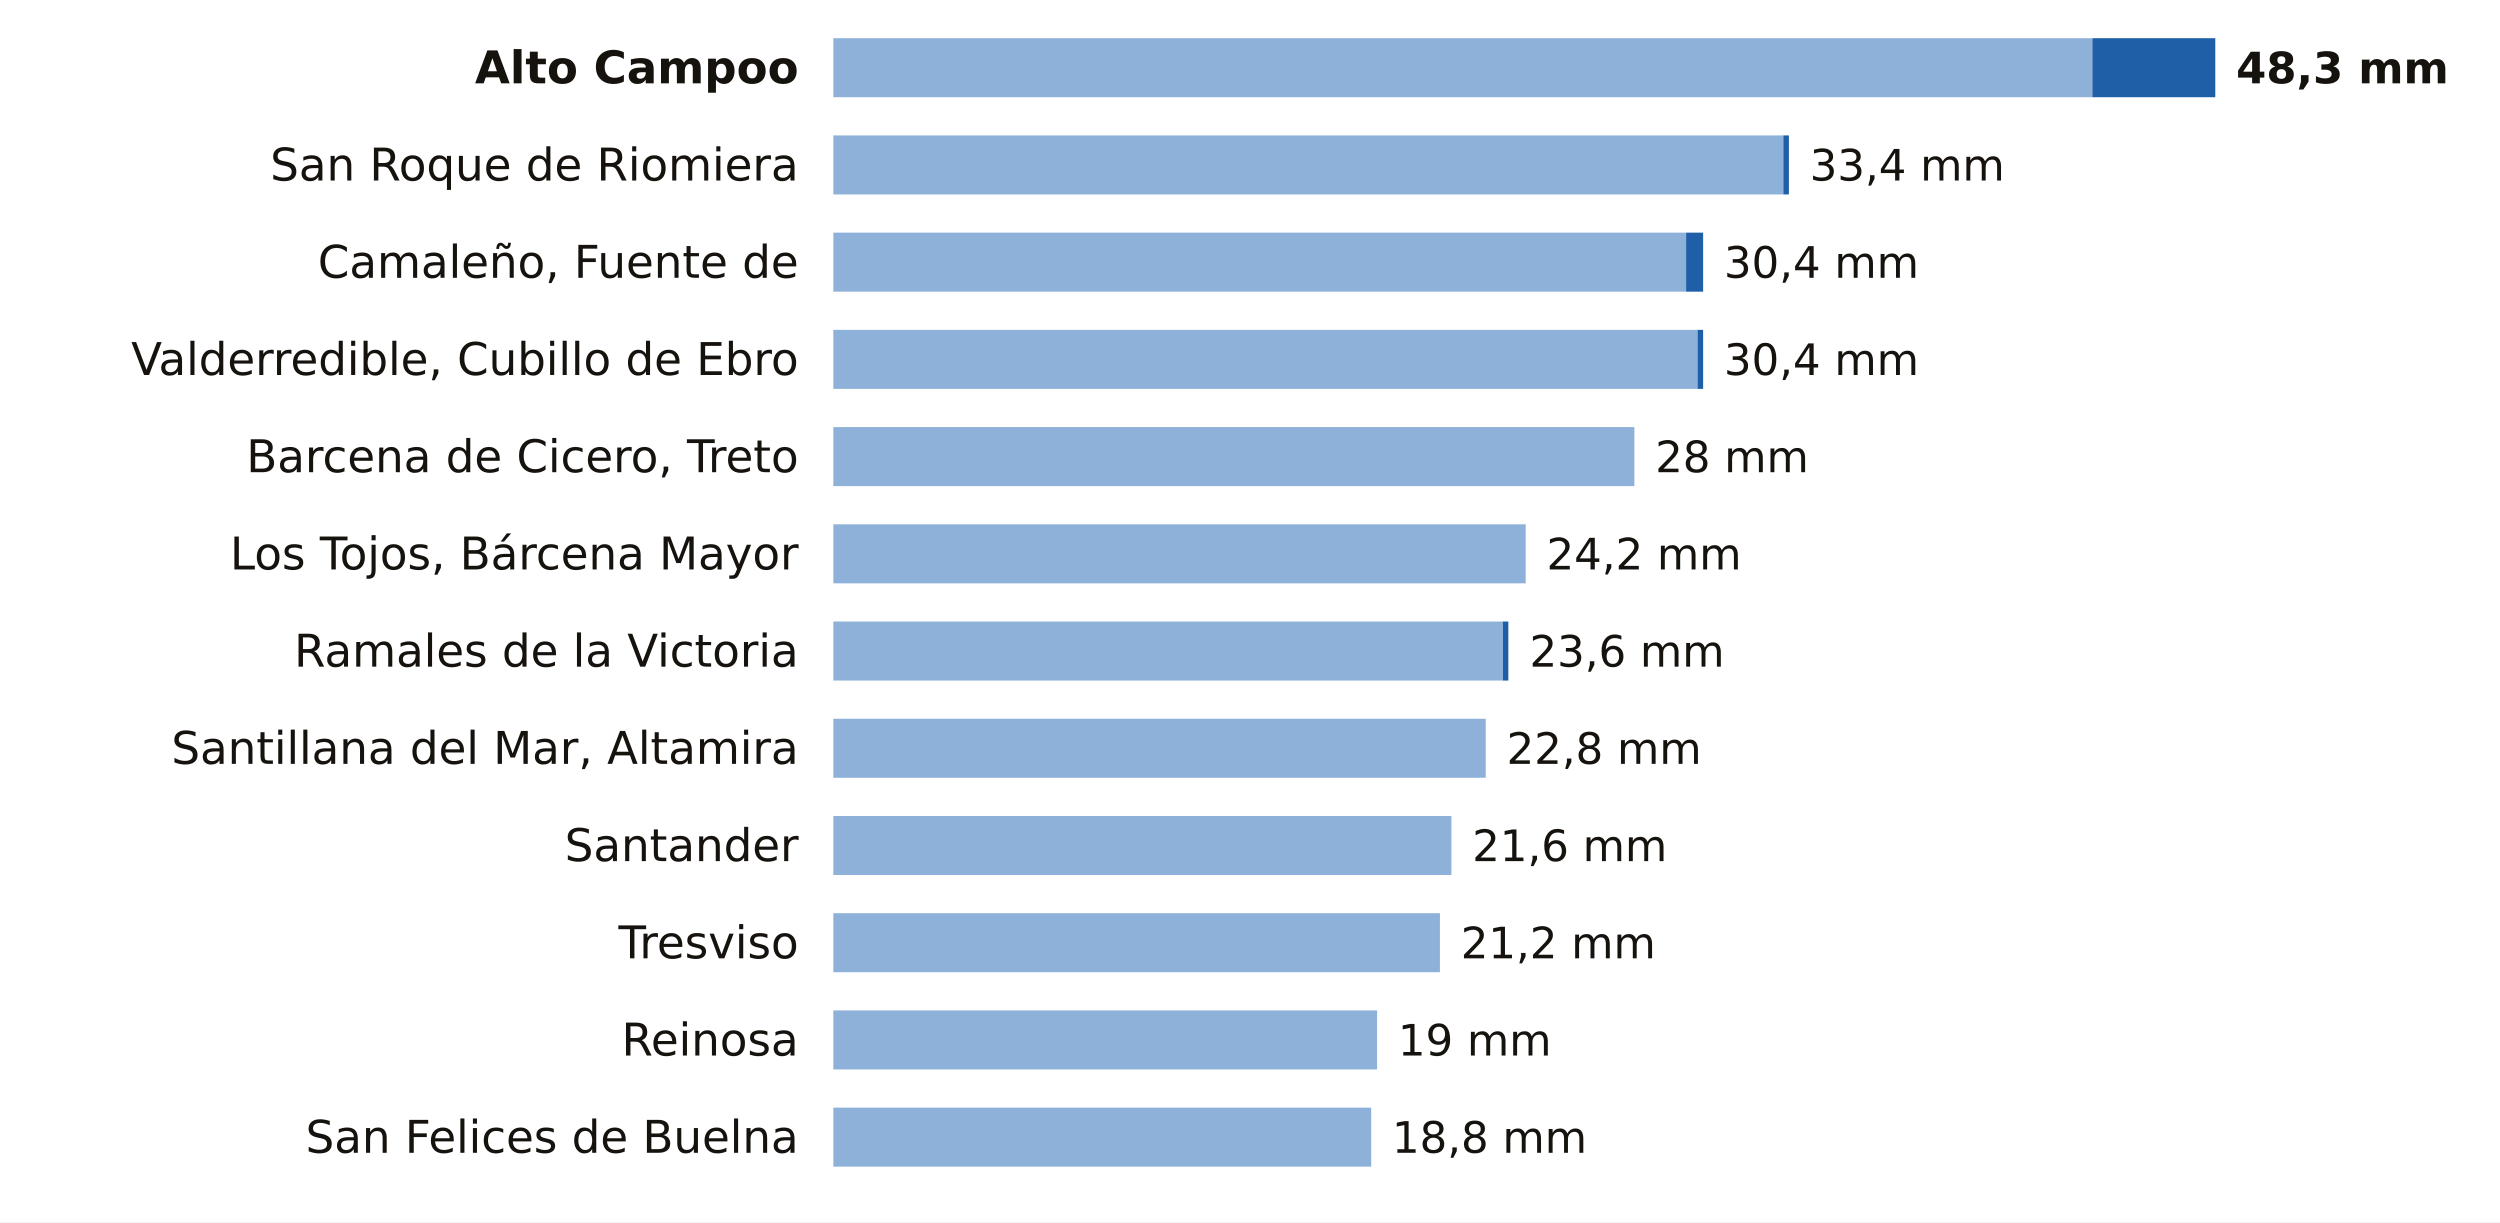
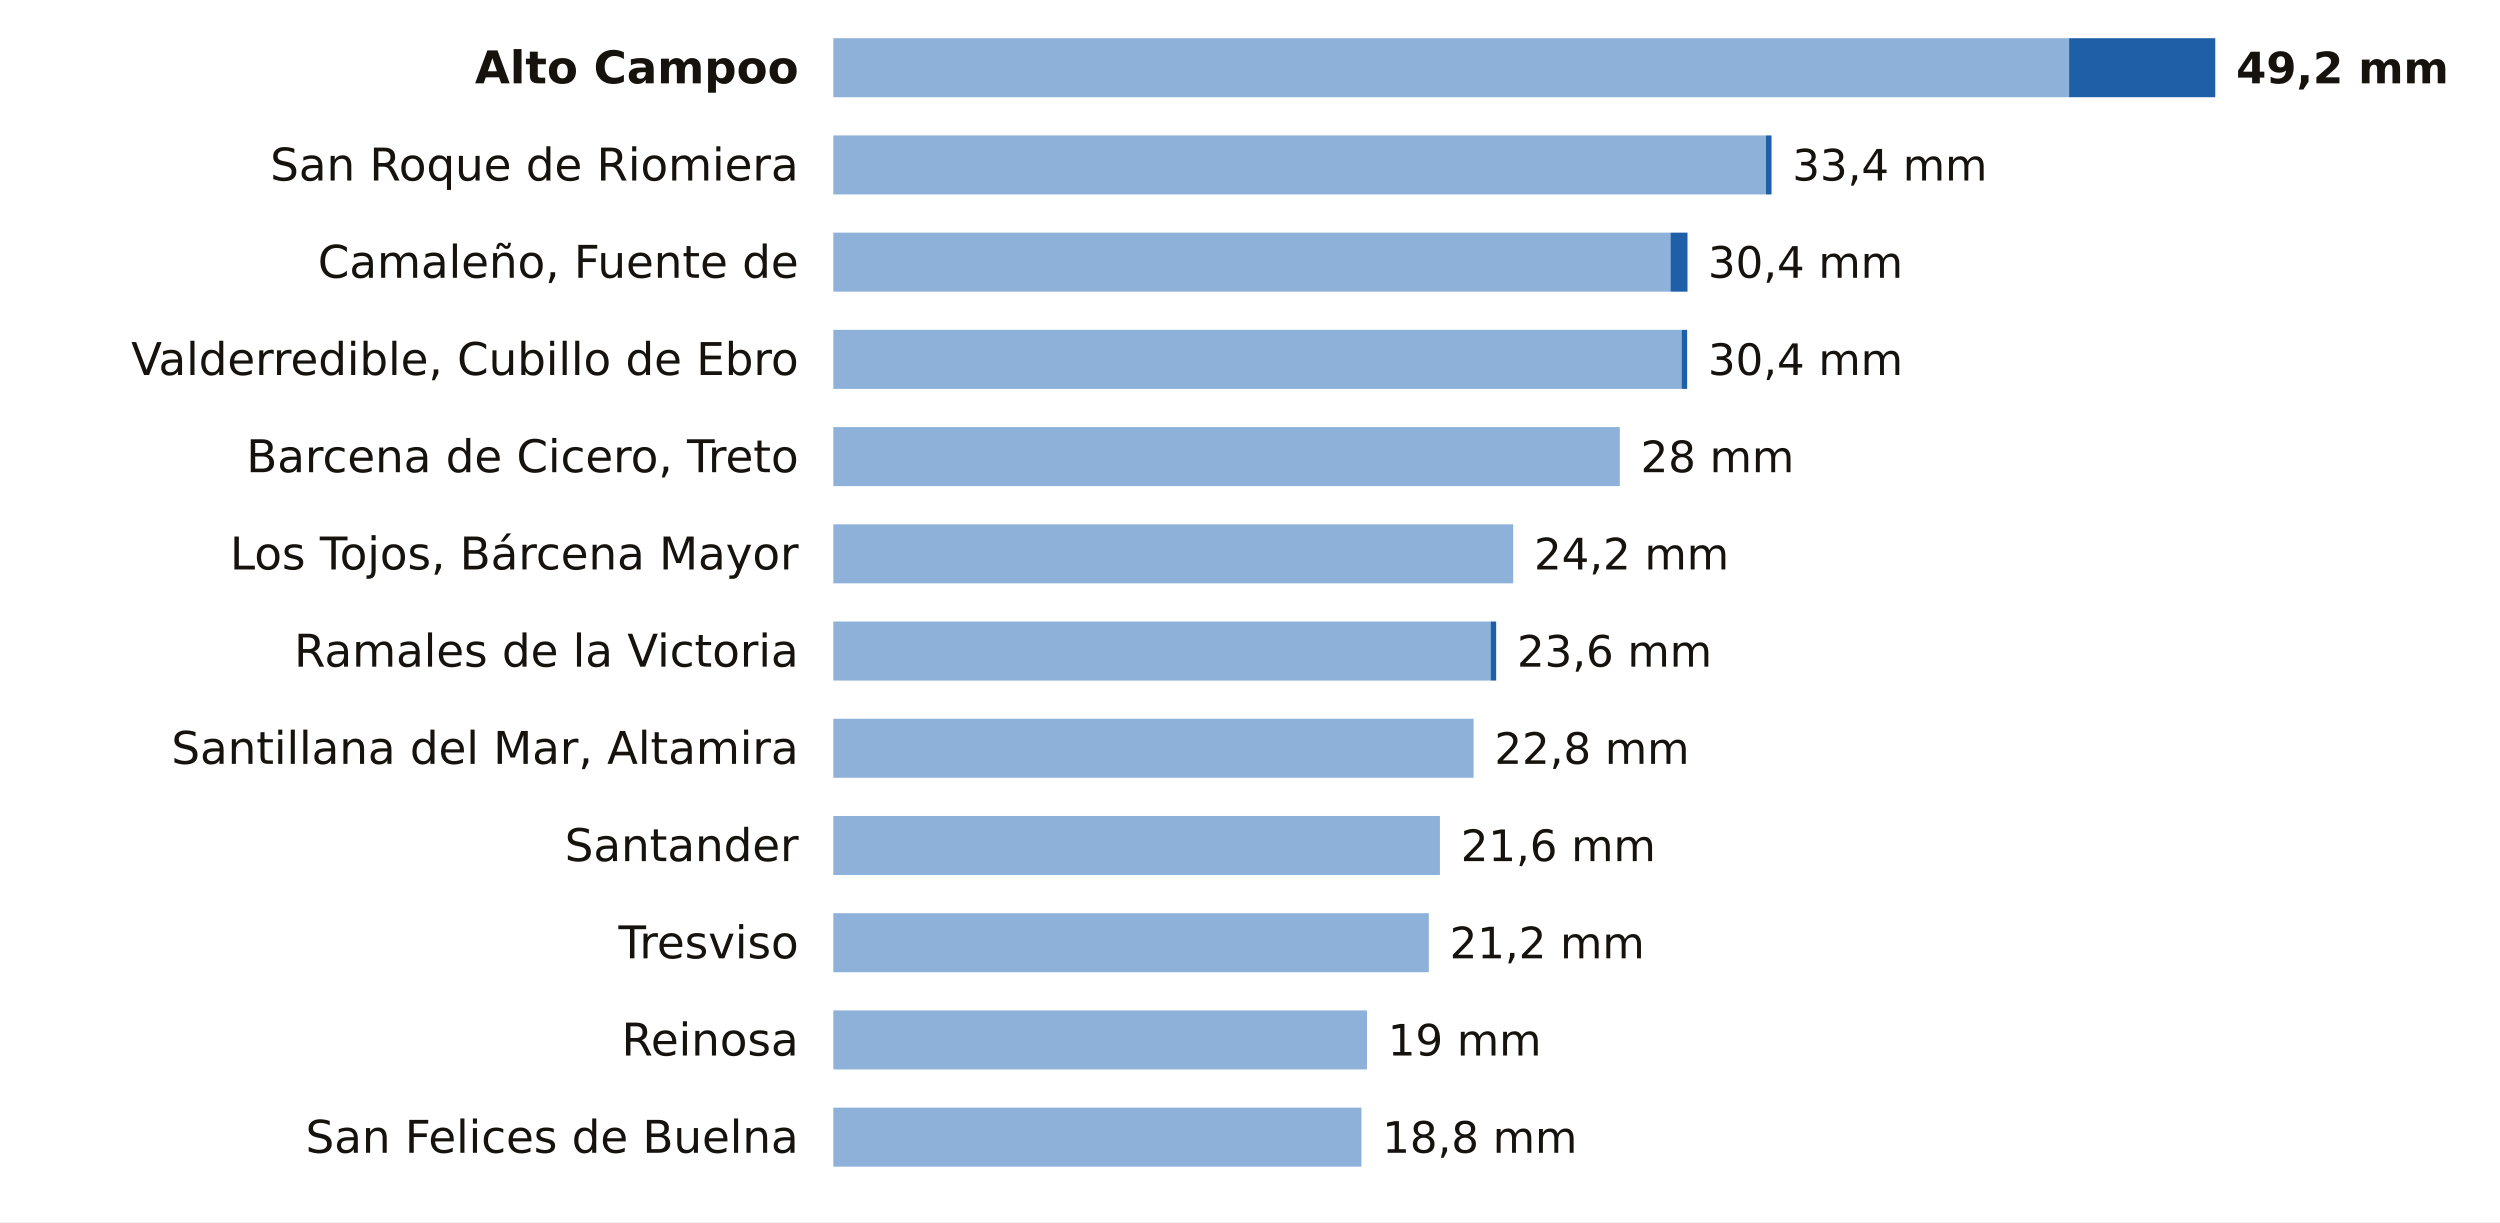
<svg xmlns="http://www.w3.org/2000/svg" viewBox="0 0 720 352" width="720" height="352" role="img" aria-label="La lluvia de los últimos 7 días en las estaciones de AEMET de Cantabria">
  <rect width="720" height="352" fill="#FFFFFF" />
  <text x="230.0" y="24.0" font-size="13" fill="#16130F" text-anchor="end" font-weight="600" font-family="Public Sans, DejaVu Sans, Arial, sans-serif">Alto Campoo</text>
-   <rect x="240" y="11" width="362.6" height="17" fill="#8EB1DA" />
-   <rect x="602.6" y="11" width="35.4" height="17" fill="#1F5FA8" />
-   <text x="644.0" y="24.0" font-size="12.5" fill="#16130F" text-anchor="start" font-weight="700" font-family="Public Sans, DejaVu Sans, Arial, sans-serif">48,3 mm</text>
+   <rect x="240" y="11" width="355.9" height="17" fill="#8EB1DA" />
+   <rect x="595.9" y="11" width="42.1" height="17" fill="#1F5FA8" />
+   <text x="644.0" y="24.0" font-size="12.5" fill="#16130F" text-anchor="start" font-weight="700" font-family="Public Sans, DejaVu Sans, Arial, sans-serif">49,2 mm</text>
  <text x="230.0" y="52.0" font-size="13" fill="#16130F" text-anchor="end" font-weight="400" font-family="Public Sans, DejaVu Sans, Arial, sans-serif">San Roque de Riomiera</text>
-   <rect x="240" y="39" width="273.6" height="17" fill="#8EB1DA" />
-   <rect x="513.6" y="39" width="1.6" height="17" fill="#1F5FA8" />
-   <text x="521.2" y="52.0" font-size="12.5" fill="#16130F" text-anchor="start" font-weight="500" font-family="Public Sans, DejaVu Sans, Arial, sans-serif">33,4 mm</text>
+   <rect x="240" y="39" width="268.6" height="17" fill="#8EB1DA" />
+   <rect x="508.6" y="39" width="1.6" height="17" fill="#1F5FA8" />
+   <text x="516.2" y="52.0" font-size="12.5" fill="#16130F" text-anchor="start" font-weight="500" font-family="Public Sans, DejaVu Sans, Arial, sans-serif">33,4 mm</text>
  <text x="230.0" y="80.0" font-size="13" fill="#16130F" text-anchor="end" font-weight="400" font-family="Public Sans, DejaVu Sans, Arial, sans-serif">Camaleño, Fuente de</text>
-   <rect x="240" y="67" width="245.6" height="17" fill="#8EB1DA" />
-   <rect x="485.6" y="67" width="4.9" height="17" fill="#1F5FA8" />
-   <text x="496.5" y="80.0" font-size="12.5" fill="#16130F" text-anchor="start" font-weight="500" font-family="Public Sans, DejaVu Sans, Arial, sans-serif">30,4 mm</text>
+   <rect x="240" y="67" width="241.1" height="17" fill="#8EB1DA" />
+   <rect x="481.1" y="67" width="4.9" height="17" fill="#1F5FA8" />
+   <text x="491.9" y="80.0" font-size="12.5" fill="#16130F" text-anchor="start" font-weight="500" font-family="Public Sans, DejaVu Sans, Arial, sans-serif">30,4 mm</text>
  <text x="230.0" y="108.0" font-size="13" fill="#16130F" text-anchor="end" font-weight="400" font-family="Public Sans, DejaVu Sans, Arial, sans-serif">Valderredible, Cubillo de Ebro</text>
-   <rect x="240" y="95" width="248.9" height="17" fill="#8EB1DA" />
-   <rect x="488.9" y="95" width="1.6" height="17" fill="#1F5FA8" />
-   <text x="496.5" y="108.0" font-size="12.5" fill="#16130F" text-anchor="start" font-weight="500" font-family="Public Sans, DejaVu Sans, Arial, sans-serif">30,4 mm</text>
+   <rect x="240" y="95" width="244.3" height="17" fill="#8EB1DA" />
+   <rect x="484.3" y="95" width="1.6" height="17" fill="#1F5FA8" />
+   <text x="491.9" y="108.0" font-size="12.5" fill="#16130F" text-anchor="start" font-weight="500" font-family="Public Sans, DejaVu Sans, Arial, sans-serif">30,4 mm</text>
  <text x="230.0" y="136.0" font-size="13" fill="#16130F" text-anchor="end" font-weight="400" font-family="Public Sans, DejaVu Sans, Arial, sans-serif">Barcena de Cicero, Treto</text>
-   <rect x="240" y="123" width="230.7" height="17" fill="#8EB1DA" />
-   <text x="476.7" y="136.0" font-size="12.5" fill="#16130F" text-anchor="start" font-weight="500" font-family="Public Sans, DejaVu Sans, Arial, sans-serif">28 mm</text>
+   <rect x="240" y="123" width="226.5" height="17" fill="#8EB1DA" />
+   <text x="472.5" y="136.0" font-size="12.5" fill="#16130F" text-anchor="start" font-weight="500" font-family="Public Sans, DejaVu Sans, Arial, sans-serif">28 mm</text>
  <text x="230.0" y="164.0" font-size="13" fill="#16130F" text-anchor="end" font-weight="400" font-family="Public Sans, DejaVu Sans, Arial, sans-serif">Los Tojos, Bárcena Mayor</text>
-   <rect x="240" y="151" width="199.4" height="17" fill="#8EB1DA" />
-   <text x="445.4" y="164.0" font-size="12.5" fill="#16130F" text-anchor="start" font-weight="500" font-family="Public Sans, DejaVu Sans, Arial, sans-serif">24,2 mm</text>
+   <rect x="240" y="151" width="195.8" height="17" fill="#8EB1DA" />
+   <text x="441.8" y="164.0" font-size="12.5" fill="#16130F" text-anchor="start" font-weight="500" font-family="Public Sans, DejaVu Sans, Arial, sans-serif">24,2 mm</text>
  <text x="230.0" y="192.0" font-size="13" fill="#16130F" text-anchor="end" font-weight="400" font-family="Public Sans, DejaVu Sans, Arial, sans-serif">Ramales de la Victoria</text>
-   <rect x="240" y="179" width="192.8" height="17" fill="#8EB1DA" />
-   <rect x="432.8" y="179" width="1.6" height="17" fill="#1F5FA8" />
-   <text x="440.5" y="192.0" font-size="12.5" fill="#16130F" text-anchor="start" font-weight="500" font-family="Public Sans, DejaVu Sans, Arial, sans-serif">23,6 mm</text>
+   <rect x="240" y="179" width="189.3" height="17" fill="#8EB1DA" />
+   <rect x="429.3" y="179" width="1.6" height="17" fill="#1F5FA8" />
+   <text x="436.9" y="192.0" font-size="12.5" fill="#16130F" text-anchor="start" font-weight="500" font-family="Public Sans, DejaVu Sans, Arial, sans-serif">23,6 mm</text>
  <text x="230.0" y="220.0" font-size="13" fill="#16130F" text-anchor="end" font-weight="400" font-family="Public Sans, DejaVu Sans, Arial, sans-serif">Santillana del Mar, Altamira</text>
-   <rect x="240" y="207" width="187.9" height="17" fill="#8EB1DA" />
-   <text x="433.9" y="220.0" font-size="12.5" fill="#16130F" text-anchor="start" font-weight="500" font-family="Public Sans, DejaVu Sans, Arial, sans-serif">22,8 mm</text>
+   <rect x="240" y="207" width="184.4" height="17" fill="#8EB1DA" />
+   <text x="430.4" y="220.0" font-size="12.5" fill="#16130F" text-anchor="start" font-weight="500" font-family="Public Sans, DejaVu Sans, Arial, sans-serif">22,8 mm</text>
  <text x="230.0" y="248.0" font-size="13" fill="#16130F" text-anchor="end" font-weight="400" font-family="Public Sans, DejaVu Sans, Arial, sans-serif">Santander</text>
-   <rect x="240" y="235" width="178.0" height="17" fill="#8EB1DA" />
-   <text x="424.0" y="248.0" font-size="12.5" fill="#16130F" text-anchor="start" font-weight="500" font-family="Public Sans, DejaVu Sans, Arial, sans-serif">21,6 mm</text>
+   <rect x="240" y="235" width="174.7" height="17" fill="#8EB1DA" />
+   <text x="420.7" y="248.0" font-size="12.5" fill="#16130F" text-anchor="start" font-weight="500" font-family="Public Sans, DejaVu Sans, Arial, sans-serif">21,6 mm</text>
  <text x="230.0" y="276.0" font-size="13" fill="#16130F" text-anchor="end" font-weight="400" font-family="Public Sans, DejaVu Sans, Arial, sans-serif">Tresviso</text>
-   <rect x="240" y="263" width="174.7" height="17" fill="#8EB1DA" />
-   <text x="420.7" y="276.0" font-size="12.5" fill="#16130F" text-anchor="start" font-weight="500" font-family="Public Sans, DejaVu Sans, Arial, sans-serif">21,2 mm</text>
+   <rect x="240" y="263" width="171.5" height="17" fill="#8EB1DA" />
+   <text x="417.5" y="276.0" font-size="12.5" fill="#16130F" text-anchor="start" font-weight="500" font-family="Public Sans, DejaVu Sans, Arial, sans-serif">21,2 mm</text>
  <text x="230.0" y="304.0" font-size="13" fill="#16130F" text-anchor="end" font-weight="400" font-family="Public Sans, DejaVu Sans, Arial, sans-serif">Reinosa</text>
-   <rect x="240" y="291" width="156.6" height="17" fill="#8EB1DA" />
-   <text x="402.6" y="304.0" font-size="12.5" fill="#16130F" text-anchor="start" font-weight="500" font-family="Public Sans, DejaVu Sans, Arial, sans-serif">19 mm</text>
+   <rect x="240" y="291" width="153.7" height="17" fill="#8EB1DA" />
+   <text x="399.7" y="304.0" font-size="12.5" fill="#16130F" text-anchor="start" font-weight="500" font-family="Public Sans, DejaVu Sans, Arial, sans-serif">19 mm</text>
  <text x="230.0" y="332.0" font-size="13" fill="#16130F" text-anchor="end" font-weight="400" font-family="Public Sans, DejaVu Sans, Arial, sans-serif">San Felices de Buelna</text>
-   <rect x="240" y="319" width="154.9" height="17" fill="#8EB1DA" />
-   <text x="400.9" y="332.0" font-size="12.5" fill="#16130F" text-anchor="start" font-weight="500" font-family="Public Sans, DejaVu Sans, Arial, sans-serif">18,8 mm</text>
+   <rect x="240" y="319" width="152.1" height="17" fill="#8EB1DA" />
+   <text x="398.1" y="332.0" font-size="12.5" fill="#16130F" text-anchor="start" font-weight="500" font-family="Public Sans, DejaVu Sans, Arial, sans-serif">18,8 mm</text>
</svg>
